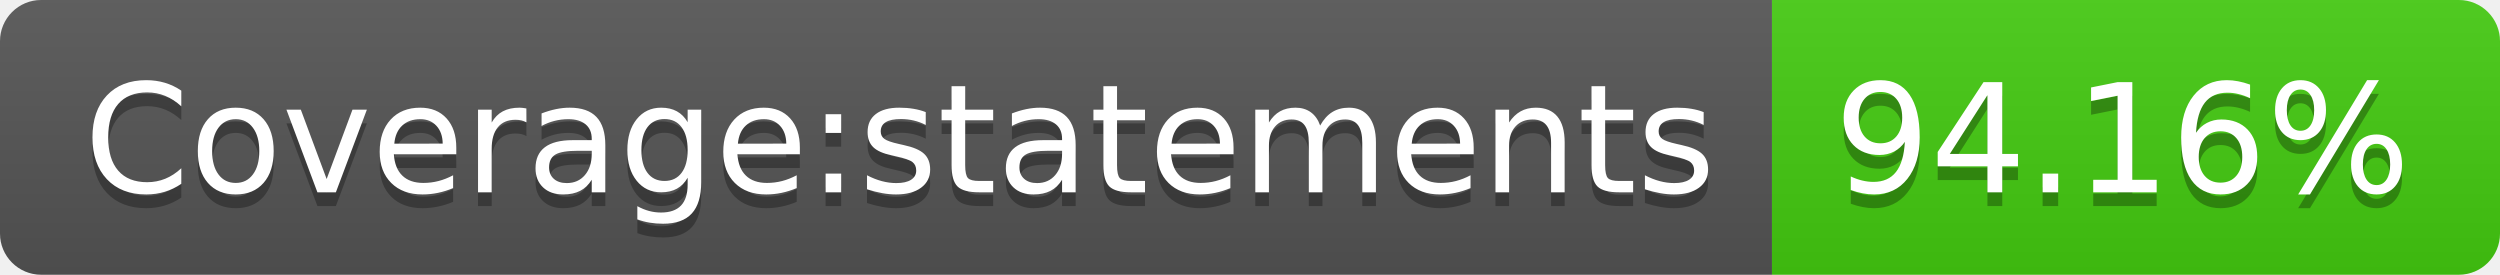
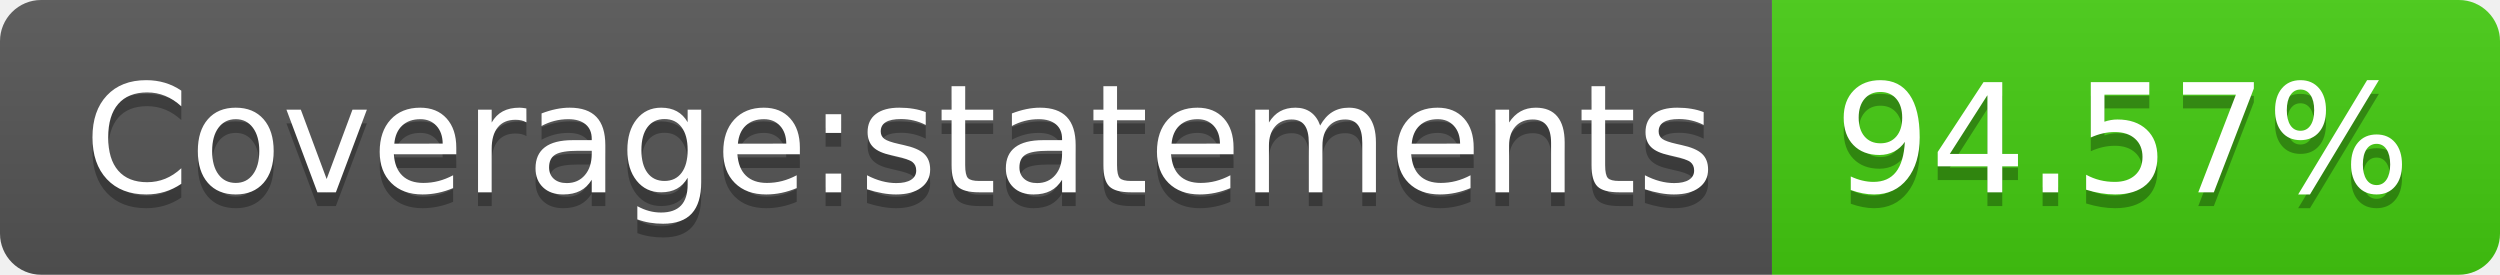
- <svg xmlns="http://www.w3.org/2000/svg" width="182" height="20" role="img" aria-label="Coverage:statements: 94.16%">
+ <svg xmlns="http://www.w3.org/2000/svg" width="182" height="20" role="img" aria-label="Coverage:statements: 94.57%">
  <linearGradient id="s" x2="0" y2="100%">
    <stop offset="0" stop-color="#bbb" stop-opacity=".1" />
    <stop offset="1" stop-opacity=".1" />
  </linearGradient>
  <clipPath id="r">
    <rect width="182" height="20" rx="3" fill="#fff" />
  </clipPath>
  <g clip-path="url(#r)">
    <rect width="129" height="20" fill="#555" />
    <rect x="129" width="53" height="20" fill="#4c1" />
    <rect width="182" height="20" fill="url(#s)" />
  </g>
  <g fill="#fff" text-anchor="middle" font-family="Verdana,Geneva,DejaVu Sans,sans-serif" text-rendering="geometricPrecision" font-size="110">
    <text aria-hidden="true" x="655" y="150" fill="#010101" fill-opacity=".3" transform="scale(.1)" textLength="1190">Coverage:statements</text>
    <text x="655" y="140" transform="scale(.1)" fill="#fff" textLength="1190">Coverage:statements</text>
-     <text aria-hidden="true" x="1545" y="150" fill="#010101" fill-opacity=".3" transform="scale(.1)" textLength="430">94.16%</text>
-     <text x="1545" y="140" transform="scale(.1)" fill="#fff" textLength="430">94.16%</text>
+     <text aria-hidden="true" x="1545" y="150" fill="#010101" fill-opacity=".3" transform="scale(.1)" textLength="430">94.57%</text>
+     <text x="1545" y="140" transform="scale(.1)" fill="#fff" textLength="430">94.57%</text>
  </g>
</svg>
